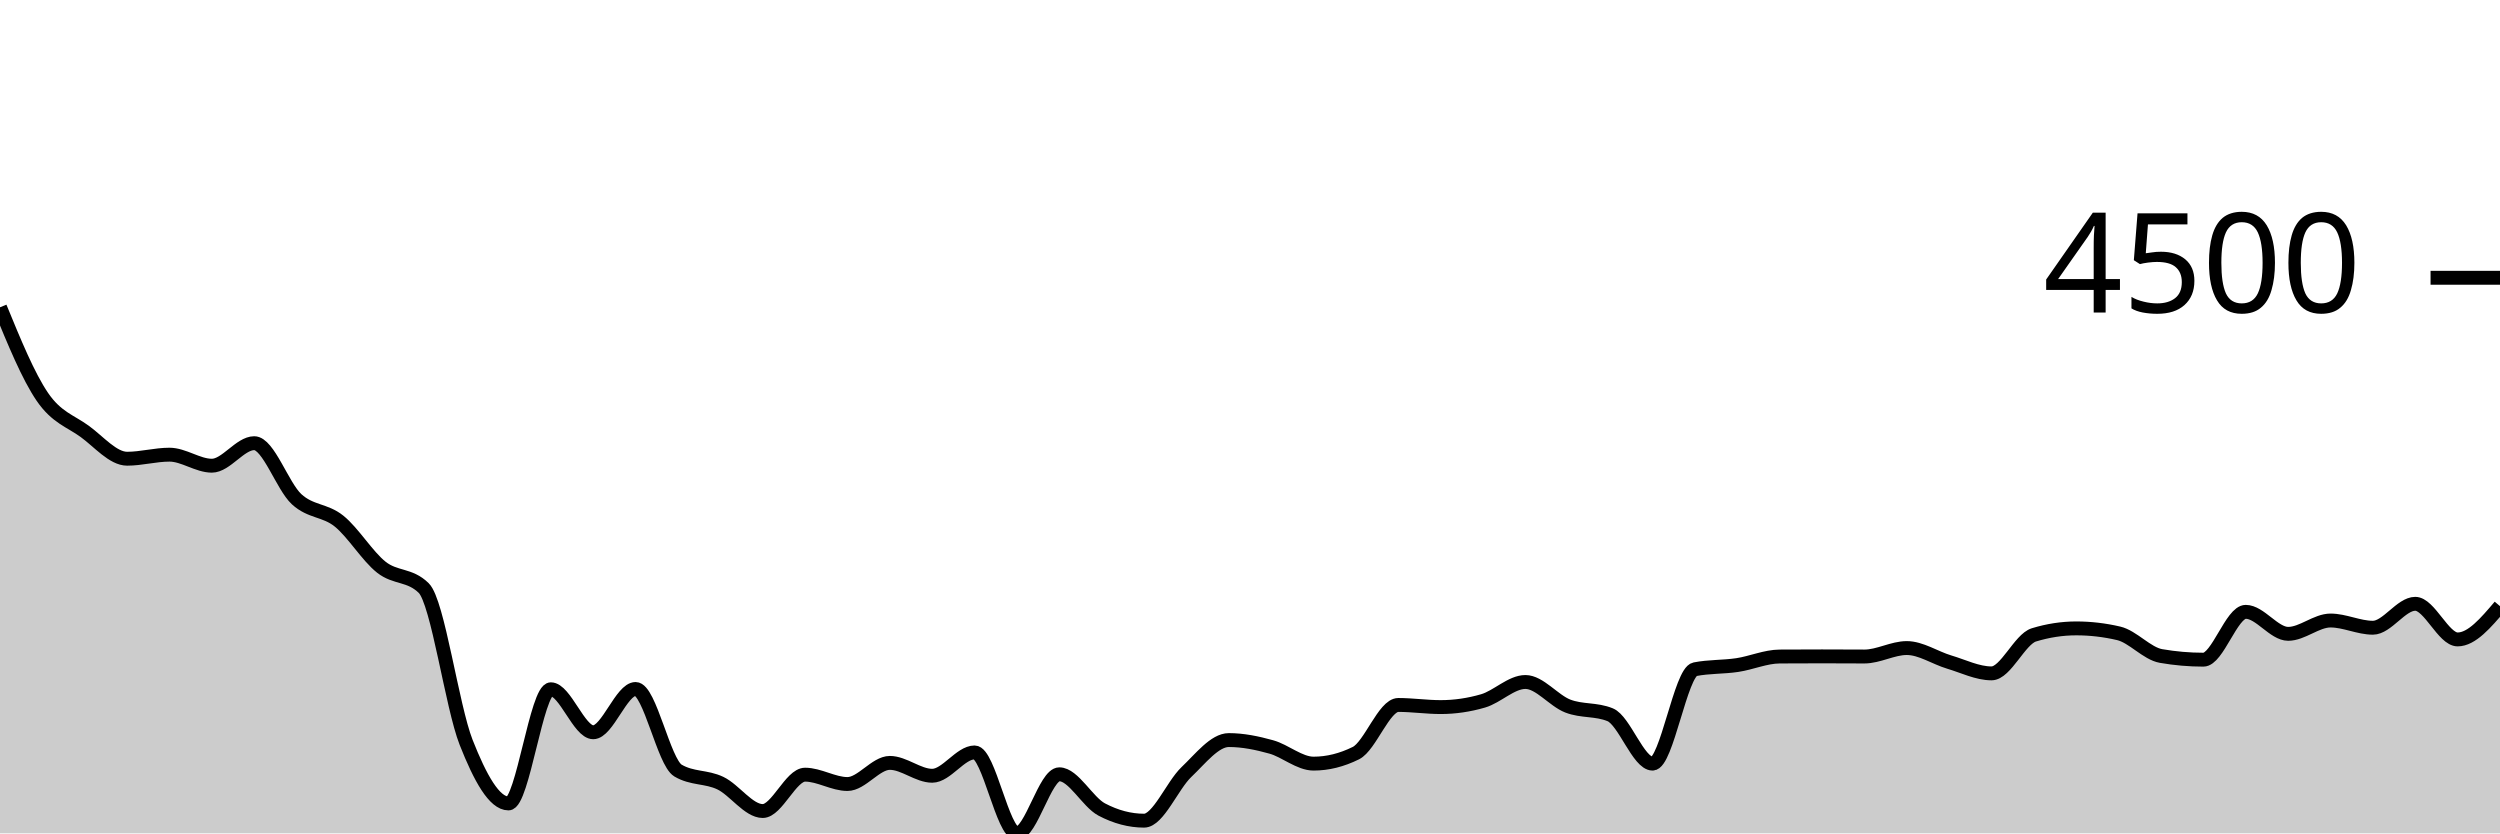
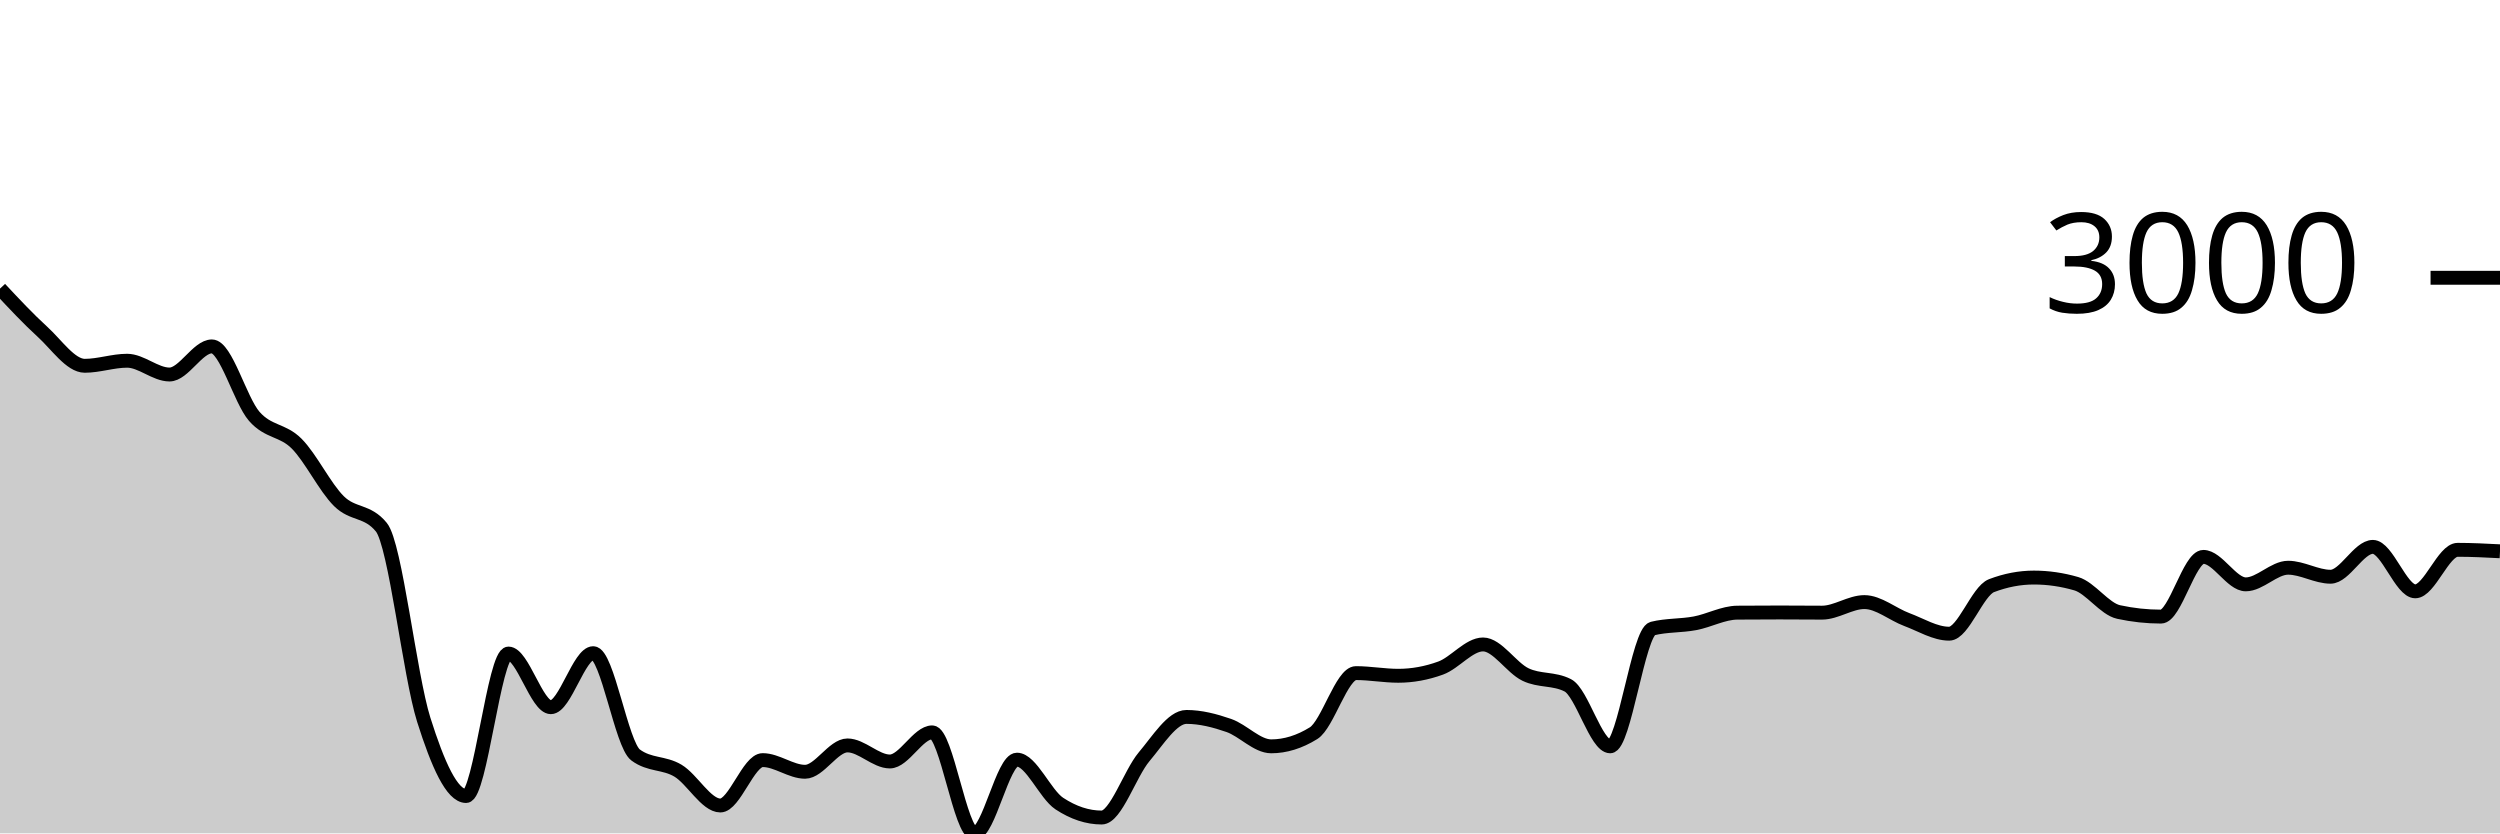
<svg xmlns="http://www.w3.org/2000/svg" viewBox="0 0 180 60">
  <g transform="translate(0,20)">
-     <path class="area" fill="rgba(0, 0, 0, 0.2)" d="M0,2.125C1.017,4.606,2.034,7.086,3.051,8.576C4.068,10.065,5.085,10.319,6.102,11.061C7.119,11.803,8.136,13.028,9.153,13.028C10.169,13.028,11.186,12.736,12.203,12.736C13.22,12.736,14.237,13.531,15.254,13.531C16.271,13.531,17.288,11.909,18.305,11.909C19.322,11.909,20.339,15.008,21.356,15.943C22.373,16.877,23.39,16.701,24.407,17.517C25.424,18.333,26.441,20.036,27.458,20.84C28.475,21.644,29.492,21.34,30.508,22.34C31.525,23.34,32.542,30.859,33.559,33.444C34.576,36.028,35.593,37.848,36.61,37.848C37.627,37.848,38.644,29.628,39.661,29.628C40.678,29.628,41.695,32.723,42.712,32.723C43.729,32.723,44.746,29.606,45.763,29.606C46.78,29.606,47.797,34.875,48.814,35.479C49.831,36.083,50.847,35.899,51.864,36.385C52.881,36.871,53.898,38.394,54.915,38.394C55.932,38.394,56.949,35.776,57.966,35.776C58.983,35.776,60,36.449,61.017,36.449C62.034,36.449,63.051,34.928,64.068,34.928C65.085,34.928,66.102,35.855,67.119,35.855C68.136,35.855,69.153,34.175,70.169,34.175C71.186,34.175,72.203,40,73.22,40C74.237,40,75.254,35.749,76.271,35.749C77.288,35.749,78.305,37.746,79.322,38.283C80.339,38.82,81.356,39.088,82.373,39.088C83.39,39.088,84.407,36.552,85.424,35.585C86.441,34.618,87.458,33.285,88.475,33.285C89.492,33.285,90.508,33.495,91.525,33.778C92.542,34.06,93.559,34.981,94.576,34.981C95.593,34.981,96.61,34.728,97.627,34.223C98.644,33.718,99.661,30.757,100.678,30.757C101.695,30.757,102.712,30.91,103.729,30.91C104.746,30.91,105.763,30.762,106.78,30.465C107.797,30.168,108.814,29.103,109.831,29.103C110.847,29.103,111.864,30.443,112.881,30.836C113.898,31.229,114.915,31.045,115.932,31.462C116.949,31.878,117.966,34.981,118.983,34.981C120,34.981,121.017,28.387,122.034,28.186C123.051,27.985,124.068,28.037,125.085,27.884C126.102,27.731,127.119,27.276,128.136,27.269C129.153,27.262,130.169,27.259,131.186,27.259C132.203,27.259,133.22,27.269,134.237,27.269C135.254,27.269,136.271,26.66,137.288,26.66C138.305,26.66,139.322,27.363,140.339,27.667C141.356,27.97,142.373,28.483,143.39,28.483C144.407,28.483,145.424,26.022,146.441,25.711C147.458,25.4,148.475,25.244,149.492,25.244C150.508,25.244,151.525,25.363,152.542,25.6C153.559,25.836,154.576,27.055,155.593,27.232C156.61,27.409,157.627,27.497,158.644,27.497C159.661,27.497,160.678,24.052,161.695,24.052C162.712,24.052,163.729,25.637,164.746,25.637C165.763,25.637,166.78,24.677,167.797,24.677C168.814,24.677,169.831,25.197,170.847,25.197C171.864,25.197,172.881,23.474,173.898,23.474C174.915,23.474,175.932,26.039,176.949,26.039C177.966,26.039,178.983,24.842,180,23.644L180,40C178.983,40,177.966,40,176.949,40C175.932,40,174.915,40,173.898,40C172.881,40,171.864,40,170.847,40C169.831,40,168.814,40,167.797,40C166.78,40,165.763,40,164.746,40C163.729,40,162.712,40,161.695,40C160.678,40,159.661,40,158.644,40C157.627,40,156.61,40,155.593,40C154.576,40,153.559,40,152.542,40C151.525,40,150.508,40,149.492,40C148.475,40,147.458,40,146.441,40C145.424,40,144.407,40,143.39,40C142.373,40,141.356,40,140.339,40C139.322,40,138.305,40,137.288,40C136.271,40,135.254,40,134.237,40C133.22,40,132.203,40,131.186,40C130.169,40,129.153,40,128.136,40C127.119,40,126.102,40,125.085,40C124.068,40,123.051,40,122.034,40C121.017,40,120,40,118.983,40C117.966,40,116.949,40,115.932,40C114.915,40,113.898,40,112.881,40C111.864,40,110.847,40,109.831,40C108.814,40,107.797,40,106.78,40C105.763,40,104.746,40,103.729,40C102.712,40,101.695,40,100.678,40C99.661,40,98.644,40,97.627,40C96.61,40,95.593,40,94.576,40C93.559,40,92.542,40,91.525,40C90.508,40,89.492,40,88.475,40C87.458,40,86.441,40,85.424,40C84.407,40,83.39,40,82.373,40C81.356,40,80.339,40,79.322,40C78.305,40,77.288,40,76.271,40C75.254,40,74.237,40,73.22,40C72.203,40,71.186,40,70.169,40C69.153,40,68.136,40,67.119,40C66.102,40,65.085,40,64.068,40C63.051,40,62.034,40,61.017,40C60,40,58.983,40,57.966,40C56.949,40,55.932,40,54.915,40C53.898,40,52.881,40,51.864,40C50.847,40,49.831,40,48.814,40C47.797,40,46.78,40,45.763,40C44.746,40,43.729,40,42.712,40C41.695,40,40.678,40,39.661,40C38.644,40,37.627,40,36.61,40C35.593,40,34.576,40,33.559,40C32.542,40,31.525,40,30.508,40C29.492,40,28.475,40,27.458,40C26.441,40,25.424,40,24.407,40C23.39,40,22.373,40,21.356,40C20.339,40,19.322,40,18.305,40C17.288,40,16.271,40,15.254,40C14.237,40,13.22,40,12.203,40C11.186,40,10.169,40,9.153,40C8.136,40,7.119,40,6.102,40C5.085,40,4.068,40,3.051,40C2.034,40,1.017,40,0,40Z" />
-     <path class="line" stroke="black" fill="none" d="M0,2.125C1.017,4.606,2.034,7.086,3.051,8.576C4.068,10.065,5.085,10.319,6.102,11.061C7.119,11.803,8.136,13.028,9.153,13.028C10.169,13.028,11.186,12.736,12.203,12.736C13.22,12.736,14.237,13.531,15.254,13.531C16.271,13.531,17.288,11.909,18.305,11.909C19.322,11.909,20.339,15.008,21.356,15.943C22.373,16.877,23.39,16.701,24.407,17.517C25.424,18.333,26.441,20.036,27.458,20.84C28.475,21.644,29.492,21.34,30.508,22.34C31.525,23.34,32.542,30.859,33.559,33.444C34.576,36.028,35.593,37.848,36.61,37.848C37.627,37.848,38.644,29.628,39.661,29.628C40.678,29.628,41.695,32.723,42.712,32.723C43.729,32.723,44.746,29.606,45.763,29.606C46.78,29.606,47.797,34.875,48.814,35.479C49.831,36.083,50.847,35.899,51.864,36.385C52.881,36.871,53.898,38.394,54.915,38.394C55.932,38.394,56.949,35.776,57.966,35.776C58.983,35.776,60,36.449,61.017,36.449C62.034,36.449,63.051,34.928,64.068,34.928C65.085,34.928,66.102,35.855,67.119,35.855C68.136,35.855,69.153,34.175,70.169,34.175C71.186,34.175,72.203,40,73.22,40C74.237,40,75.254,35.749,76.271,35.749C77.288,35.749,78.305,37.746,79.322,38.283C80.339,38.82,81.356,39.088,82.373,39.088C83.39,39.088,84.407,36.552,85.424,35.585C86.441,34.618,87.458,33.285,88.475,33.285C89.492,33.285,90.508,33.495,91.525,33.778C92.542,34.06,93.559,34.981,94.576,34.981C95.593,34.981,96.61,34.728,97.627,34.223C98.644,33.718,99.661,30.757,100.678,30.757C101.695,30.757,102.712,30.91,103.729,30.91C104.746,30.91,105.763,30.762,106.78,30.465C107.797,30.168,108.814,29.103,109.831,29.103C110.847,29.103,111.864,30.443,112.881,30.836C113.898,31.229,114.915,31.045,115.932,31.462C116.949,31.878,117.966,34.981,118.983,34.981C120,34.981,121.017,28.387,122.034,28.186C123.051,27.985,124.068,28.037,125.085,27.884C126.102,27.731,127.119,27.276,128.136,27.269C129.153,27.262,130.169,27.259,131.186,27.259C132.203,27.259,133.22,27.269,134.237,27.269C135.254,27.269,136.271,26.66,137.288,26.66C138.305,26.66,139.322,27.363,140.339,27.667C141.356,27.97,142.373,28.483,143.39,28.483C144.407,28.483,145.424,26.022,146.441,25.711C147.458,25.4,148.475,25.244,149.492,25.244C150.508,25.244,151.525,25.363,152.542,25.6C153.559,25.836,154.576,27.055,155.593,27.232C156.61,27.409,157.627,27.497,158.644,27.497C159.661,27.497,160.678,24.052,161.695,24.052C162.712,24.052,163.729,25.637,164.746,25.637C165.763,25.637,166.78,24.677,167.797,24.677C168.814,24.677,169.831,25.197,170.847,25.197C171.864,25.197,172.881,23.474,173.898,23.474C174.915,23.474,175.932,26.039,176.949,26.039C177.966,26.039,178.983,24.842,180,23.644" />
+     <path class="area" fill="rgba(0, 0, 0, 0.2)" d="M0,0.781C1.017,1.869,2.034,2.957,3.051,3.883C4.068,4.809,5.085,6.337,6.102,6.337C7.119,6.337,8.136,5.973,9.153,5.973C10.169,5.973,11.186,6.965,12.203,6.965C13.22,6.965,14.237,4.941,15.254,4.941C16.271,4.941,17.288,8.809,18.305,9.975C19.322,11.142,20.339,10.921,21.356,11.94C22.373,12.958,23.39,15.084,24.407,16.087C25.424,17.091,26.441,16.711,27.458,17.959C28.475,19.207,29.492,28.592,30.508,31.817C31.525,35.043,32.542,37.314,33.559,37.314C34.576,37.314,35.593,27.055,36.61,27.055C37.627,27.055,38.644,30.918,39.661,30.918C40.678,30.918,41.695,27.028,42.712,27.028C43.729,27.028,44.746,33.603,45.763,34.358C46.78,35.112,47.797,34.882,48.814,35.489C49.831,36.095,50.847,37.996,51.864,37.996C52.881,37.996,53.898,34.728,54.915,34.728C55.932,34.728,56.949,35.568,57.966,35.568C58.983,35.568,60,33.67,61.017,33.67C62.034,33.67,63.051,34.827,64.068,34.827C65.085,34.827,66.102,32.73,67.119,32.73C68.136,32.73,69.153,40,70.169,40C71.186,40,72.203,34.695,73.22,34.695C74.237,34.695,75.254,37.186,76.271,37.857C77.288,38.527,78.305,38.862,79.322,38.862C80.339,38.862,81.356,35.697,82.373,34.49C83.39,33.283,84.407,31.619,85.424,31.619C86.441,31.619,87.458,31.881,88.475,32.234C89.492,32.587,90.508,33.736,91.525,33.736C92.542,33.736,93.559,33.42,94.576,32.79C95.593,32.159,96.61,28.464,97.627,28.464C98.644,28.464,99.661,28.656,100.678,28.656C101.695,28.656,102.712,28.47,103.729,28.1C104.746,27.729,105.763,26.4,106.78,26.4C107.797,26.4,108.814,28.072,109.831,28.563C110.847,29.054,111.864,28.823,112.881,29.343C113.898,29.864,114.915,33.736,115.932,33.736C116.949,33.736,117.966,25.507,118.983,25.255C120,25.004,121.017,25.069,122.034,24.878C123.051,24.688,124.068,24.12,125.085,24.111C126.102,24.102,127.119,24.098,128.136,24.098C129.153,24.098,130.169,24.111,131.186,24.111C132.203,24.111,133.22,23.35,134.237,23.35C135.254,23.35,136.271,24.228,137.288,24.607C138.305,24.986,139.322,25.626,140.339,25.626C141.356,25.626,142.373,22.554,143.39,22.166C144.407,21.778,145.424,21.584,146.441,21.584C147.458,21.584,148.475,21.732,149.492,22.027C150.508,22.323,151.525,23.844,152.542,24.065C153.559,24.285,154.576,24.396,155.593,24.396C156.61,24.396,157.627,20.096,158.644,20.096C159.661,20.096,160.678,22.074,161.695,22.074C162.712,22.074,163.729,20.876,164.746,20.876C165.763,20.876,166.78,21.525,167.797,21.525C168.814,21.525,169.831,19.375,170.847,19.375C171.864,19.375,172.881,22.576,173.898,22.576C174.915,22.576,175.932,19.587,176.949,19.587C177.966,19.587,178.983,19.639,180,19.692L180,40C178.983,40,177.966,40,176.949,40C175.932,40,174.915,40,173.898,40C172.881,40,171.864,40,170.847,40C169.831,40,168.814,40,167.797,40C166.78,40,165.763,40,164.746,40C163.729,40,162.712,40,161.695,40C160.678,40,159.661,40,158.644,40C157.627,40,156.61,40,155.593,40C154.576,40,153.559,40,152.542,40C151.525,40,150.508,40,149.492,40C148.475,40,147.458,40,146.441,40C145.424,40,144.407,40,143.39,40C142.373,40,141.356,40,140.339,40C139.322,40,138.305,40,137.288,40C136.271,40,135.254,40,134.237,40C133.22,40,132.203,40,131.186,40C130.169,40,129.153,40,128.136,40C127.119,40,126.102,40,125.085,40C124.068,40,123.051,40,122.034,40C121.017,40,120,40,118.983,40C117.966,40,116.949,40,115.932,40C114.915,40,113.898,40,112.881,40C111.864,40,110.847,40,109.831,40C108.814,40,107.797,40,106.78,40C105.763,40,104.746,40,103.729,40C102.712,40,101.695,40,100.678,40C99.661,40,98.644,40,97.627,40C96.61,40,95.593,40,94.576,40C93.559,40,92.542,40,91.525,40C90.508,40,89.492,40,88.475,40C87.458,40,86.441,40,85.424,40C84.407,40,83.39,40,82.373,40C81.356,40,80.339,40,79.322,40C78.305,40,77.288,40,76.271,40C75.254,40,74.237,40,73.22,40C72.203,40,71.186,40,70.169,40C69.153,40,68.136,40,67.119,40C66.102,40,65.085,40,64.068,40C63.051,40,62.034,40,61.017,40C60,40,58.983,40,57.966,40C56.949,40,55.932,40,54.915,40C53.898,40,52.881,40,51.864,40C50.847,40,49.831,40,48.814,40C47.797,40,46.78,40,45.763,40C44.746,40,43.729,40,42.712,40C41.695,40,40.678,40,39.661,40C38.644,40,37.627,40,36.61,40C35.593,40,34.576,40,33.559,40C32.542,40,31.525,40,30.508,40C29.492,40,28.475,40,27.458,40C26.441,40,25.424,40,24.407,40C23.39,40,22.373,40,21.356,40C20.339,40,19.322,40,18.305,40C17.288,40,16.271,40,15.254,40C14.237,40,13.22,40,12.203,40C11.186,40,10.169,40,9.153,40C8.136,40,7.119,40,6.102,40C5.085,40,4.068,40,3.051,40C2.034,40,1.017,40,0,40Z" />
+     <path class="line" stroke="black" fill="none" d="M0,0.781C1.017,1.869,2.034,2.957,3.051,3.883C4.068,4.809,5.085,6.337,6.102,6.337C7.119,6.337,8.136,5.973,9.153,5.973C10.169,5.973,11.186,6.965,12.203,6.965C13.22,6.965,14.237,4.941,15.254,4.941C16.271,4.941,17.288,8.809,18.305,9.975C19.322,11.142,20.339,10.921,21.356,11.94C22.373,12.958,23.39,15.084,24.407,16.087C25.424,17.091,26.441,16.711,27.458,17.959C28.475,19.207,29.492,28.592,30.508,31.817C31.525,35.043,32.542,37.314,33.559,37.314C34.576,37.314,35.593,27.055,36.61,27.055C37.627,27.055,38.644,30.918,39.661,30.918C40.678,30.918,41.695,27.028,42.712,27.028C43.729,27.028,44.746,33.603,45.763,34.358C46.78,35.112,47.797,34.882,48.814,35.489C49.831,36.095,50.847,37.996,51.864,37.996C52.881,37.996,53.898,34.728,54.915,34.728C55.932,34.728,56.949,35.568,57.966,35.568C58.983,35.568,60,33.67,61.017,33.67C62.034,33.67,63.051,34.827,64.068,34.827C65.085,34.827,66.102,32.73,67.119,32.73C68.136,32.73,69.153,40,70.169,40C71.186,40,72.203,34.695,73.22,34.695C74.237,34.695,75.254,37.186,76.271,37.857C77.288,38.527,78.305,38.862,79.322,38.862C80.339,38.862,81.356,35.697,82.373,34.49C83.39,33.283,84.407,31.619,85.424,31.619C86.441,31.619,87.458,31.881,88.475,32.234C89.492,32.587,90.508,33.736,91.525,33.736C92.542,33.736,93.559,33.42,94.576,32.79C95.593,32.159,96.61,28.464,97.627,28.464C98.644,28.464,99.661,28.656,100.678,28.656C101.695,28.656,102.712,28.47,103.729,28.1C104.746,27.729,105.763,26.4,106.78,26.4C107.797,26.4,108.814,28.072,109.831,28.563C110.847,29.054,111.864,28.823,112.881,29.343C113.898,29.864,114.915,33.736,115.932,33.736C116.949,33.736,117.966,25.507,118.983,25.255C120,25.004,121.017,25.069,122.034,24.878C123.051,24.688,124.068,24.12,125.085,24.111C126.102,24.102,127.119,24.098,128.136,24.098C129.153,24.098,130.169,24.111,131.186,24.111C132.203,24.111,133.22,23.35,134.237,23.35C135.254,23.35,136.271,24.228,137.288,24.607C138.305,24.986,139.322,25.626,140.339,25.626C141.356,25.626,142.373,22.554,143.39,22.166C144.407,21.778,145.424,21.584,146.441,21.584C147.458,21.584,148.475,21.732,149.492,22.027C150.508,22.323,151.525,23.844,152.542,24.065C153.559,24.285,154.576,24.396,155.593,24.396C156.61,24.396,157.627,20.096,158.644,20.096C159.661,20.096,160.678,22.074,161.695,22.074C162.712,22.074,163.729,20.876,164.746,20.876C165.763,20.876,166.78,21.525,167.797,21.525C168.814,21.525,169.831,19.375,170.847,19.375C171.864,19.375,172.881,22.576,173.898,22.576C174.915,22.576,175.932,19.587,176.949,19.587C177.966,19.587,178.983,19.639,180,19.692" />
    <path class="axis-ceiling" stroke-width="1" stroke="black" fill="none" d="M175,0L180,0" />
-     <text class="axis-ceiling-label" font-family="sans-serif" text-anchor="end" font-size="10px" x="170" y="2.5">4500</text>
+     <text class="axis-ceiling-label" font-family="sans-serif" text-anchor="end" font-size="10px" x="170" y="2.5">3000</text>
  </g>
</svg>
